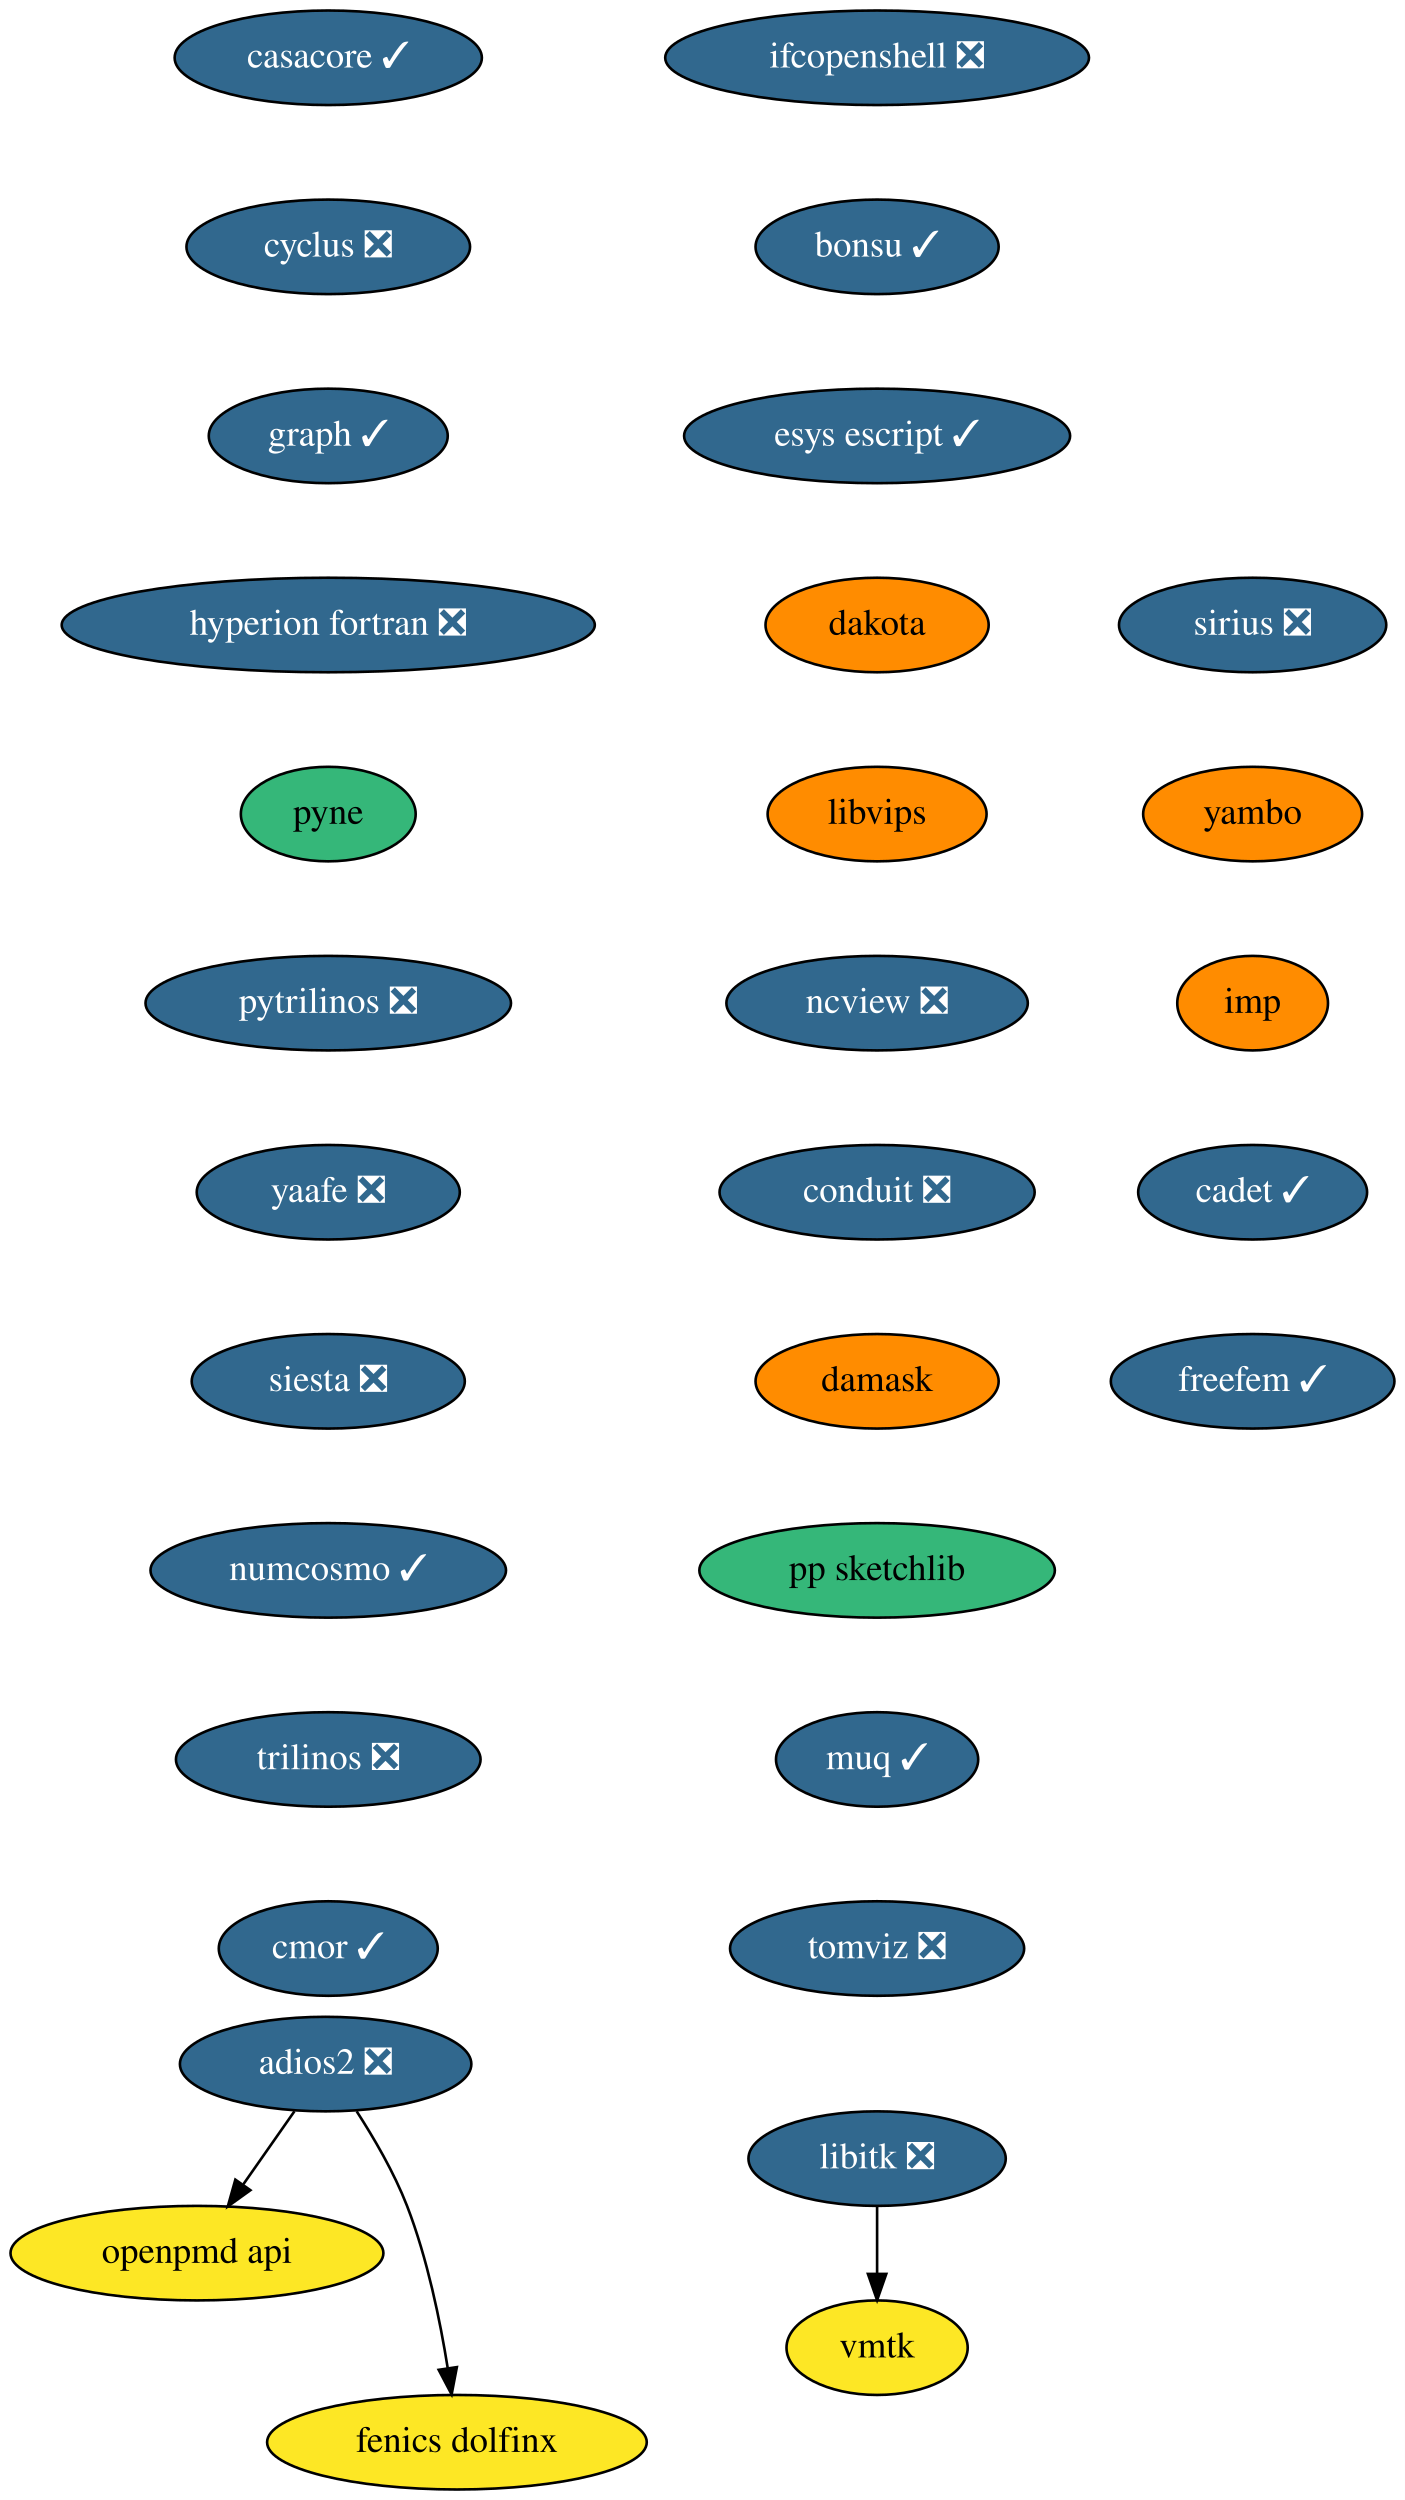
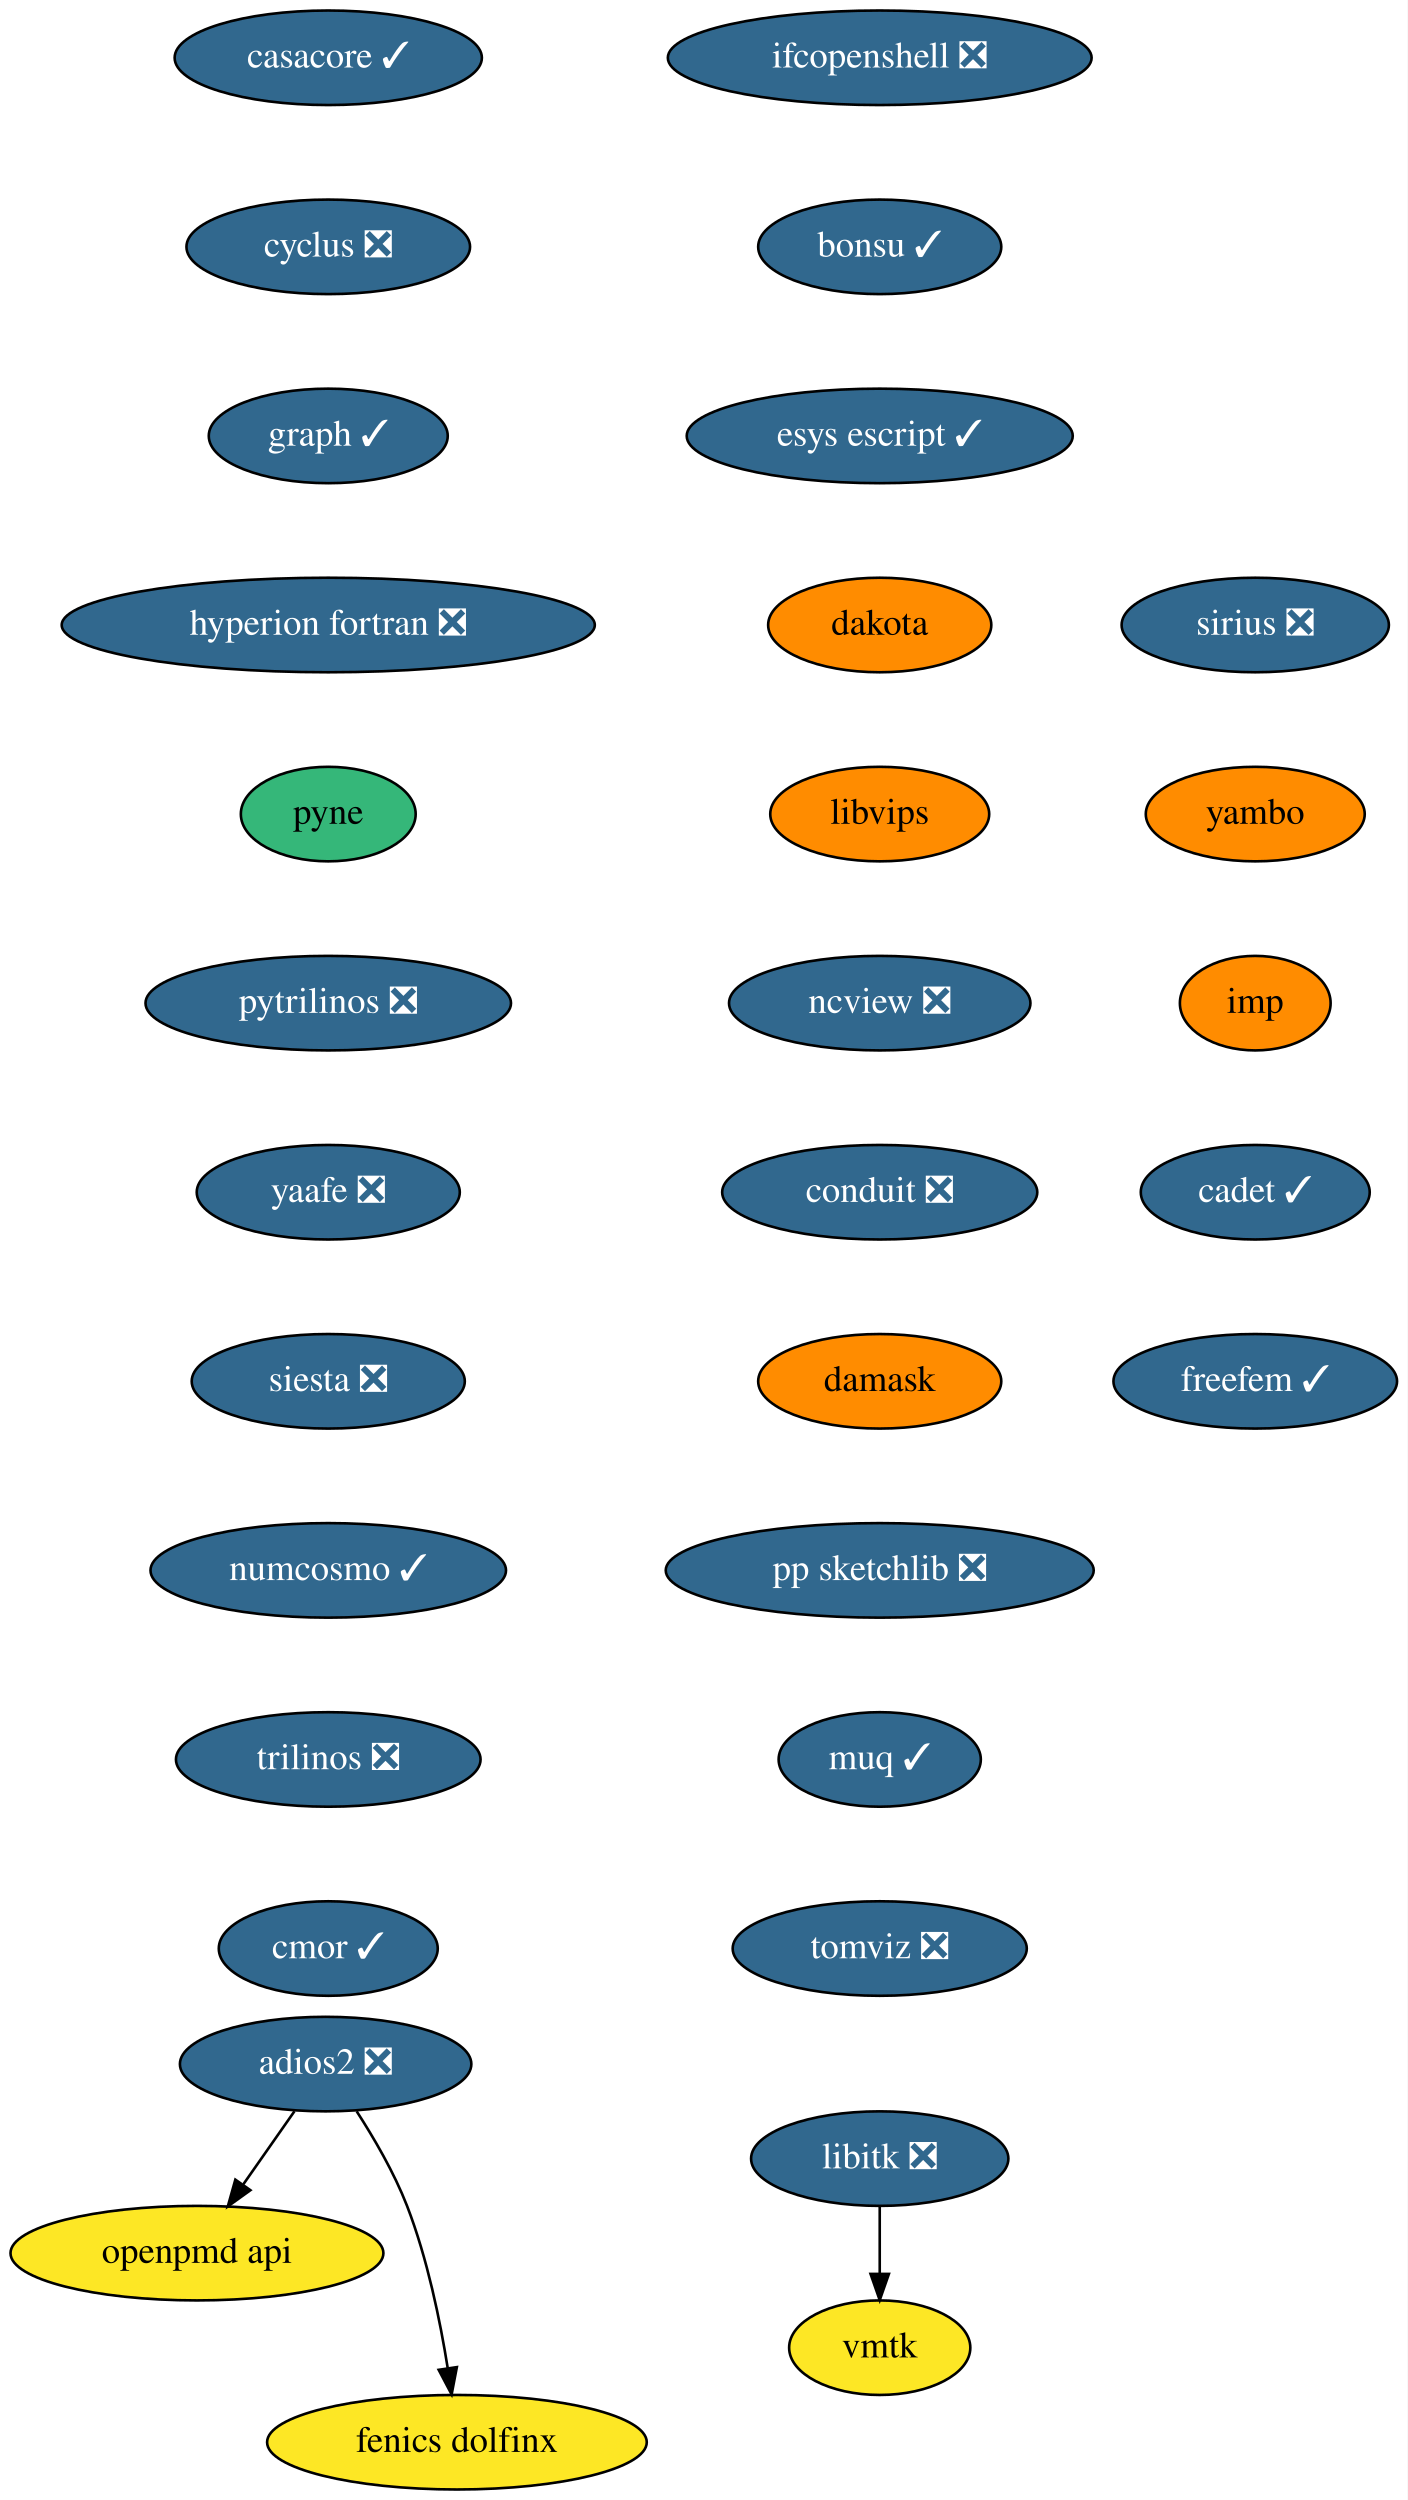
- <svg xmlns="http://www.w3.org/2000/svg" xmlns:xlink="http://www.w3.org/1999/xlink" width="535pt" height="952pt" viewBox="0.00 0.00 535.00 952.00">
+ <svg xmlns="http://www.w3.org/2000/svg" xmlns:xlink="http://www.w3.org/1999/xlink" width="536pt" height="952pt" viewBox="0.00 0.00 536.00 952.00">
  <g id="graph0" class="graph" transform="scale(1 1) rotate(0) translate(4 948)">
-     <polygon fill="white" stroke="none" points="-4,4 -4,-948 531,-948 531,4 -4,4" />
+     <polygon fill="white" stroke="none" points="-4,4 -4,-948 532,-948 532,4 -4,4" />
    <g id="node1" class="node">
      <g id="a_node1">
        <a xlink:href="https://github.com/conda-forge/casacore-feedstock/pull/67" xlink:title="casacore ✓">
          <ellipse fill="#31688e" stroke="black" cx="121" cy="-926" rx="58.5" ry="18" />
          <text text-anchor="middle" x="121" y="-922.3" font-family="Times,serif" font-size="14.00" fill="white">casacore ✓</text>
        </a>
      </g>
    </g>
    <g id="node2" class="node">
      <g id="a_node2">
        <a xlink:href="https://github.com/conda-forge/cyclus-feedstock/pull/65" xlink:title="cyclus ❎">
          <ellipse fill="#31688e" stroke="black" cx="121" cy="-854" rx="54" ry="18" />
          <text text-anchor="middle" x="121" y="-850.3" font-family="Times,serif" font-size="14.00" fill="white">cyclus ❎</text>
        </a>
      </g>
    </g>
    <g id="node3" class="node">
      <g id="a_node3">
        <a xlink:href="https://github.com/conda-forge/graph-feedstock/pull/7" xlink:title="graph ✓">
          <ellipse fill="#31688e" stroke="black" cx="121" cy="-782" rx="45.5" ry="18" />
          <text text-anchor="middle" x="121" y="-778.3" font-family="Times,serif" font-size="14.00" fill="white">graph ✓</text>
        </a>
      </g>
    </g>
    <g id="node4" class="node">
      <g id="a_node4">
        <a xlink:href="https://github.com/conda-forge/hyperion-fortran-feedstock/pull/23" xlink:title="hyperion fortran ❎">
          <ellipse fill="#31688e" stroke="black" cx="121" cy="-710" rx="101.5" ry="18" />
          <text text-anchor="middle" x="121" y="-706.3" font-family="Times,serif" font-size="14.00" fill="white">hyperion fortran ❎</text>
        </a>
      </g>
    </g>
    <g id="node5" class="node">
      <g id="a_node5">
        <a xlink:href="https://github.com/conda-forge/pyne-feedstock" xlink:title="pyne">
          <ellipse fill="#35b779" stroke="black" cx="121" cy="-638" rx="33.29" ry="18" />
          <text text-anchor="middle" x="121" y="-634.3" font-family="Times,serif" font-size="14.00">pyne</text>
        </a>
      </g>
    </g>
    <g id="node8" class="node">
      <g id="a_node8">
        <a xlink:href="https://github.com/conda-forge/pytrilinos-feedstock/pull/44" xlink:title="pytrilinos ❎">
          <ellipse fill="#31688e" stroke="black" cx="121" cy="-566" rx="69.59" ry="18" />
          <text text-anchor="middle" x="121" y="-562.3" font-family="Times,serif" font-size="14.00" fill="white">pytrilinos ❎</text>
        </a>
      </g>
    </g>
    <g id="node6" class="node">
      <g id="a_node6">
        <a xlink:href="https://github.com/conda-forge/libitk-feedstock/pull/70" xlink:title="libitk ❎">
-           <ellipse fill="#31688e" stroke="black" cx="330" cy="-126" rx="48.99" ry="18" />
-           <text text-anchor="middle" x="330" y="-122.3" font-family="Times,serif" font-size="14.00" fill="white">libitk ❎</text>
+           <ellipse fill="#31688e" stroke="black" cx="331" cy="-126" rx="48.99" ry="18" />
+           <text text-anchor="middle" x="331" y="-122.3" font-family="Times,serif" font-size="14.00" fill="white">libitk ❎</text>
        </a>
      </g>
    </g>
    <g id="node7" class="node">
      <g id="a_node7">
        <a xlink:href="https://github.com/conda-forge/vmtk-feedstock" xlink:title="vmtk">
-           <ellipse fill="#fde725" stroke="black" cx="330" cy="-54" rx="34.5" ry="18" />
-           <text text-anchor="middle" x="330" y="-50.3" font-family="Times,serif" font-size="14.00">vmtk</text>
+           <ellipse fill="#fde725" stroke="black" cx="331" cy="-54" rx="34.5" ry="18" />
+           <text text-anchor="middle" x="331" y="-50.3" font-family="Times,serif" font-size="14.00">vmtk</text>
        </a>
      </g>
    </g>
    <g id="edge5" class="edge">
-       <path fill="none" stroke="black" d="M330,-107.7C330,-99.98 330,-90.71 330,-82.11" />
-       <polygon fill="black" stroke="black" points="333.5,-82.1 330,-72.1 326.5,-82.1 333.5,-82.1" />
+       <path fill="none" stroke="black" d="M331,-107.7C331,-99.98 331,-90.71 331,-82.11" />
+       <polygon fill="black" stroke="black" points="334.5,-82.1 331,-72.1 327.5,-82.1 334.5,-82.1" />
    </g>
    <g id="node9" class="node">
      <g id="a_node9">
        <a xlink:href="https://github.com/conda-forge/yaafe-feedstock/pull/17" xlink:title="yaafe ❎">
          <ellipse fill="#31688e" stroke="black" cx="121" cy="-494" rx="50.09" ry="18" />
          <text text-anchor="middle" x="121" y="-490.3" font-family="Times,serif" font-size="14.00" fill="white">yaafe ❎</text>
        </a>
      </g>
    </g>
    <g id="node10" class="node">
      <g id="a_node10">
        <a xlink:href="https://github.com/conda-forge/siesta-feedstock/pull/31" xlink:title="siesta ❎">
          <ellipse fill="#31688e" stroke="black" cx="121" cy="-422" rx="52" ry="18" />
          <text text-anchor="middle" x="121" y="-418.3" font-family="Times,serif" font-size="14.00" fill="white">siesta ❎</text>
        </a>
      </g>
    </g>
    <g id="node11" class="node">
      <g id="a_node11">
        <a xlink:href="https://github.com/conda-forge/numcosmo-feedstock/pull/28" xlink:title="numcosmo ✓">
          <ellipse fill="#31688e" stroke="black" cx="121" cy="-350" rx="67.69" ry="18" />
          <text text-anchor="middle" x="121" y="-346.3" font-family="Times,serif" font-size="14.00" fill="white">numcosmo ✓</text>
        </a>
      </g>
    </g>
    <g id="node12" class="node">
      <g id="a_node12">
        <a xlink:href="https://github.com/conda-forge/trilinos-feedstock/pull/40" xlink:title="trilinos ❎">
          <ellipse fill="#31688e" stroke="black" cx="121" cy="-278" rx="58" ry="18" />
          <text text-anchor="middle" x="121" y="-274.3" font-family="Times,serif" font-size="14.00" fill="white">trilinos ❎</text>
        </a>
      </g>
    </g>
    <g id="node13" class="node">
      <g id="a_node13">
        <a xlink:href="https://github.com/conda-forge/cmor-feedstock/pull/50" xlink:title="cmor ✓">
          <ellipse fill="#31688e" stroke="black" cx="121" cy="-206" rx="41.69" ry="18" />
          <text text-anchor="middle" x="121" y="-202.3" font-family="Times,serif" font-size="14.00" fill="white">cmor ✓</text>
        </a>
      </g>
    </g>
    <g id="node14" class="node">
      <g id="a_node14">
        <a xlink:href="https://github.com/conda-forge/openpmd-api-feedstock" xlink:title="openpmd api">
          <ellipse fill="#fde725" stroke="black" cx="71" cy="-90" rx="71" ry="18" />
          <text text-anchor="middle" x="71" y="-86.3" font-family="Times,serif" font-size="14.00">openpmd api</text>
        </a>
      </g>
    </g>
    <g id="node15" class="node">
      <g id="a_node15">
        <a xlink:href="https://github.com/conda-forge/ifcopenshell-feedstock/pull/21" xlink:title="ifcopenshell ❎">
-           <ellipse fill="#31688e" stroke="black" cx="330" cy="-926" rx="80.69" ry="18" />
-           <text text-anchor="middle" x="330" y="-922.3" font-family="Times,serif" font-size="14.00" fill="white">ifcopenshell ❎</text>
+           <ellipse fill="#31688e" stroke="black" cx="331" cy="-926" rx="80.69" ry="18" />
+           <text text-anchor="middle" x="331" y="-922.3" font-family="Times,serif" font-size="14.00" fill="white">ifcopenshell ❎</text>
        </a>
      </g>
    </g>
    <g id="node16" class="node">
      <g id="a_node16">
        <a xlink:href="https://github.com/conda-forge/bonsu-feedstock/pull/44" xlink:title="bonsu ✓">
-           <ellipse fill="#31688e" stroke="black" cx="330" cy="-854" rx="46.29" ry="18" />
-           <text text-anchor="middle" x="330" y="-850.3" font-family="Times,serif" font-size="14.00" fill="white">bonsu ✓</text>
+           <ellipse fill="#31688e" stroke="black" cx="331" cy="-854" rx="46.29" ry="18" />
+           <text text-anchor="middle" x="331" y="-850.3" font-family="Times,serif" font-size="14.00" fill="white">bonsu ✓</text>
        </a>
      </g>
    </g>
    <g id="node19" class="node">
      <g id="a_node19">
        <a xlink:href="https://github.com/conda-forge/esys-escript-feedstock/pull/54" xlink:title="esys escript ✓">
-           <ellipse fill="#31688e" stroke="black" cx="330" cy="-782" rx="73.5" ry="18" />
-           <text text-anchor="middle" x="330" y="-778.3" font-family="Times,serif" font-size="14.00" fill="white">esys escript ✓</text>
+           <ellipse fill="#31688e" stroke="black" cx="331" cy="-782" rx="73.5" ry="18" />
+           <text text-anchor="middle" x="331" y="-778.3" font-family="Times,serif" font-size="14.00" fill="white">esys escript ✓</text>
        </a>
      </g>
    </g>
    <g id="node17" class="node">
      <g id="a_node17">
        <a xlink:href="https://github.com/conda-forge/adios2-feedstock/pull/59" xlink:title="adios2 ❎">
          <ellipse fill="#31688e" stroke="black" cx="120" cy="-162" rx="55.49" ry="18" />
          <text text-anchor="middle" x="120" y="-158.3" font-family="Times,serif" font-size="14.00" fill="white">adios2 ❎</text>
        </a>
      </g>
    </g>
    <g id="edge13" class="edge">
      <path fill="none" stroke="black" d="M108.14,-144.05C102.3,-135.71 95.14,-125.49 88.68,-116.25" />
      <polygon fill="black" stroke="black" points="91.35,-113.97 82.75,-107.79 85.62,-117.99 91.35,-113.97" />
    </g>
    <g id="node18" class="node">
      <g id="a_node18">
        <a xlink:href="https://github.com/conda-forge/fenics-dolfinx-feedstock" xlink:title="fenics dolfinx">
          <ellipse fill="#fde725" stroke="black" cx="170" cy="-18" rx="72.29" ry="18" />
          <text text-anchor="middle" x="170" y="-14.3" font-family="Times,serif" font-size="14.00">fenics dolfinx</text>
        </a>
      </g>
    </g>
    <g id="edge14" class="edge">
      <path fill="none" stroke="black" d="M131.8,-144.04C138.32,-133.97 146.07,-120.72 151,-108 158.74,-88.02 163.62,-64.23 166.48,-46.28" />
      <polygon fill="black" stroke="black" points="169.97,-46.6 167.98,-36.2 163.05,-45.57 169.97,-46.6" />
    </g>
    <g id="node20" class="node">
      <g id="a_node20">
        <a xlink:href="https://github.com/conda-forge/dakota-feedstock" xlink:title="dakota">
-           <ellipse fill="#ff8c00" stroke="black" cx="330" cy="-710" rx="42.49" ry="18" />
-           <text text-anchor="middle" x="330" y="-706.3" font-family="Times,serif" font-size="14.00">dakota</text>
+           <ellipse fill="#ff8c00" stroke="black" cx="331" cy="-710" rx="42.49" ry="18" />
+           <text text-anchor="middle" x="331" y="-706.3" font-family="Times,serif" font-size="14.00">dakota</text>
        </a>
      </g>
    </g>
    <g id="node21" class="node">
      <g id="a_node21">
        <a xlink:href="https://github.com/conda-forge/libvips-feedstock" xlink:title="libvips">
-           <ellipse fill="#ff8c00" stroke="black" cx="330" cy="-638" rx="41.69" ry="18" />
-           <text text-anchor="middle" x="330" y="-634.3" font-family="Times,serif" font-size="14.00">libvips</text>
+           <ellipse fill="#ff8c00" stroke="black" cx="331" cy="-638" rx="41.69" ry="18" />
+           <text text-anchor="middle" x="331" y="-634.3" font-family="Times,serif" font-size="14.00">libvips</text>
        </a>
      </g>
    </g>
    <g id="node22" class="node">
      <g id="a_node22">
        <a xlink:href="https://github.com/conda-forge/ncview-feedstock/pull/14" xlink:title="ncview ❎">
-           <ellipse fill="#31688e" stroke="black" cx="330" cy="-566" rx="57.39" ry="18" />
-           <text text-anchor="middle" x="330" y="-562.3" font-family="Times,serif" font-size="14.00" fill="white">ncview ❎</text>
+           <ellipse fill="#31688e" stroke="black" cx="331" cy="-566" rx="57.39" ry="18" />
+           <text text-anchor="middle" x="331" y="-562.3" font-family="Times,serif" font-size="14.00" fill="white">ncview ❎</text>
        </a>
      </g>
    </g>
    <g id="node23" class="node">
      <g id="a_node23">
        <a xlink:href="https://github.com/conda-forge/conduit-feedstock/pull/27" xlink:title="conduit ❎">
-           <ellipse fill="#31688e" stroke="black" cx="330" cy="-494" rx="60" ry="18" />
-           <text text-anchor="middle" x="330" y="-490.3" font-family="Times,serif" font-size="14.00" fill="white">conduit ❎</text>
+           <ellipse fill="#31688e" stroke="black" cx="331" cy="-494" rx="60" ry="18" />
+           <text text-anchor="middle" x="331" y="-490.3" font-family="Times,serif" font-size="14.00" fill="white">conduit ❎</text>
        </a>
      </g>
    </g>
    <g id="node24" class="node">
      <g id="a_node24">
        <a xlink:href="https://github.com/conda-forge/damask-feedstock" xlink:title="damask">
-           <ellipse fill="#ff8c00" stroke="black" cx="330" cy="-422" rx="46.29" ry="18" />
-           <text text-anchor="middle" x="330" y="-418.3" font-family="Times,serif" font-size="14.00">damask</text>
+           <ellipse fill="#ff8c00" stroke="black" cx="331" cy="-422" rx="46.29" ry="18" />
+           <text text-anchor="middle" x="331" y="-418.3" font-family="Times,serif" font-size="14.00">damask</text>
        </a>
      </g>
    </g>
    <g id="node25" class="node">
      <g id="a_node25">
-         <a xlink:href="https://github.com/conda-forge/pp-sketchlib-feedstock" xlink:title="pp sketchlib">
-           <ellipse fill="#35b779" stroke="black" cx="330" cy="-350" rx="67.69" ry="18" />
-           <text text-anchor="middle" x="330" y="-346.3" font-family="Times,serif" font-size="14.00">pp sketchlib</text>
+         <a xlink:href="https://github.com/conda-forge/pp-sketchlib-feedstock/pull/33" xlink:title="pp sketchlib ❎">
+           <ellipse fill="#31688e" stroke="black" cx="331" cy="-350" rx="81.49" ry="18" />
+           <text text-anchor="middle" x="331" y="-346.3" font-family="Times,serif" font-size="14.00" fill="white">pp sketchlib ❎</text>
        </a>
      </g>
    </g>
    <g id="node26" class="node">
      <g id="a_node26">
        <a xlink:href="https://github.com/conda-forge/muq-feedstock/pull/25" xlink:title="muq ✓">
-           <ellipse fill="#31688e" stroke="black" cx="330" cy="-278" rx="38.5" ry="18" />
-           <text text-anchor="middle" x="330" y="-274.3" font-family="Times,serif" font-size="14.00" fill="white">muq ✓</text>
+           <ellipse fill="#31688e" stroke="black" cx="331" cy="-278" rx="38.5" ry="18" />
+           <text text-anchor="middle" x="331" y="-274.3" font-family="Times,serif" font-size="14.00" fill="white">muq ✓</text>
        </a>
      </g>
    </g>
    <g id="node27" class="node">
      <g id="a_node27">
        <a xlink:href="https://github.com/conda-forge/tomviz-feedstock/pull/44" xlink:title="tomviz ❎">
-           <ellipse fill="#31688e" stroke="black" cx="330" cy="-206" rx="56" ry="18" />
-           <text text-anchor="middle" x="330" y="-202.3" font-family="Times,serif" font-size="14.00" fill="white">tomviz ❎</text>
+           <ellipse fill="#31688e" stroke="black" cx="331" cy="-206" rx="56" ry="18" />
+           <text text-anchor="middle" x="331" y="-202.3" font-family="Times,serif" font-size="14.00" fill="white">tomviz ❎</text>
        </a>
      </g>
    </g>
    <g id="node28" class="node">
      <g id="a_node28">
        <a xlink:href="https://github.com/conda-forge/sirius-feedstock/pull/14" xlink:title="sirius ❎">
-           <ellipse fill="#31688e" stroke="black" cx="473" cy="-710" rx="50.89" ry="18" />
-           <text text-anchor="middle" x="473" y="-706.3" font-family="Times,serif" font-size="14.00" fill="white">sirius ❎</text>
+           <ellipse fill="#31688e" stroke="black" cx="474" cy="-710" rx="50.89" ry="18" />
+           <text text-anchor="middle" x="474" y="-706.3" font-family="Times,serif" font-size="14.00" fill="white">sirius ❎</text>
        </a>
      </g>
    </g>
    <g id="node29" class="node">
      <g id="a_node29">
        <a xlink:href="https://github.com/conda-forge/yambo-feedstock" xlink:title="yambo">
-           <ellipse fill="#ff8c00" stroke="black" cx="473" cy="-638" rx="41.69" ry="18" />
-           <text text-anchor="middle" x="473" y="-634.3" font-family="Times,serif" font-size="14.00">yambo</text>
+           <ellipse fill="#ff8c00" stroke="black" cx="474" cy="-638" rx="41.69" ry="18" />
+           <text text-anchor="middle" x="474" y="-634.3" font-family="Times,serif" font-size="14.00">yambo</text>
        </a>
      </g>
    </g>
    <g id="node30" class="node">
      <g id="a_node30">
        <a xlink:href="https://github.com/conda-forge/imp-feedstock" xlink:title="imp">
-           <ellipse fill="#ff8c00" stroke="black" cx="473" cy="-566" rx="28.7" ry="18" />
-           <text text-anchor="middle" x="473" y="-562.3" font-family="Times,serif" font-size="14.00">imp</text>
+           <ellipse fill="#ff8c00" stroke="black" cx="474" cy="-566" rx="28.7" ry="18" />
+           <text text-anchor="middle" x="474" y="-562.3" font-family="Times,serif" font-size="14.00">imp</text>
        </a>
      </g>
    </g>
    <g id="node31" class="node">
      <g id="a_node31">
        <a xlink:href="https://github.com/conda-forge/cadet-feedstock/pull/6" xlink:title="cadet ✓">
-           <ellipse fill="#31688e" stroke="black" cx="473" cy="-494" rx="43.59" ry="18" />
-           <text text-anchor="middle" x="473" y="-490.3" font-family="Times,serif" font-size="14.00" fill="white">cadet ✓</text>
+           <ellipse fill="#31688e" stroke="black" cx="474" cy="-494" rx="43.59" ry="18" />
+           <text text-anchor="middle" x="474" y="-490.3" font-family="Times,serif" font-size="14.00" fill="white">cadet ✓</text>
        </a>
      </g>
    </g>
    <g id="node32" class="node">
      <g id="a_node32">
        <a xlink:href="https://github.com/conda-forge/freefem-feedstock/pull/1" xlink:title="freefem ✓">
-           <ellipse fill="#31688e" stroke="black" cx="473" cy="-422" rx="54" ry="18" />
-           <text text-anchor="middle" x="473" y="-418.3" font-family="Times,serif" font-size="14.00" fill="white">freefem ✓</text>
+           <ellipse fill="#31688e" stroke="black" cx="474" cy="-422" rx="54" ry="18" />
+           <text text-anchor="middle" x="474" y="-418.3" font-family="Times,serif" font-size="14.00" fill="white">freefem ✓</text>
        </a>
      </g>
    </g>
  </g>
</svg>
